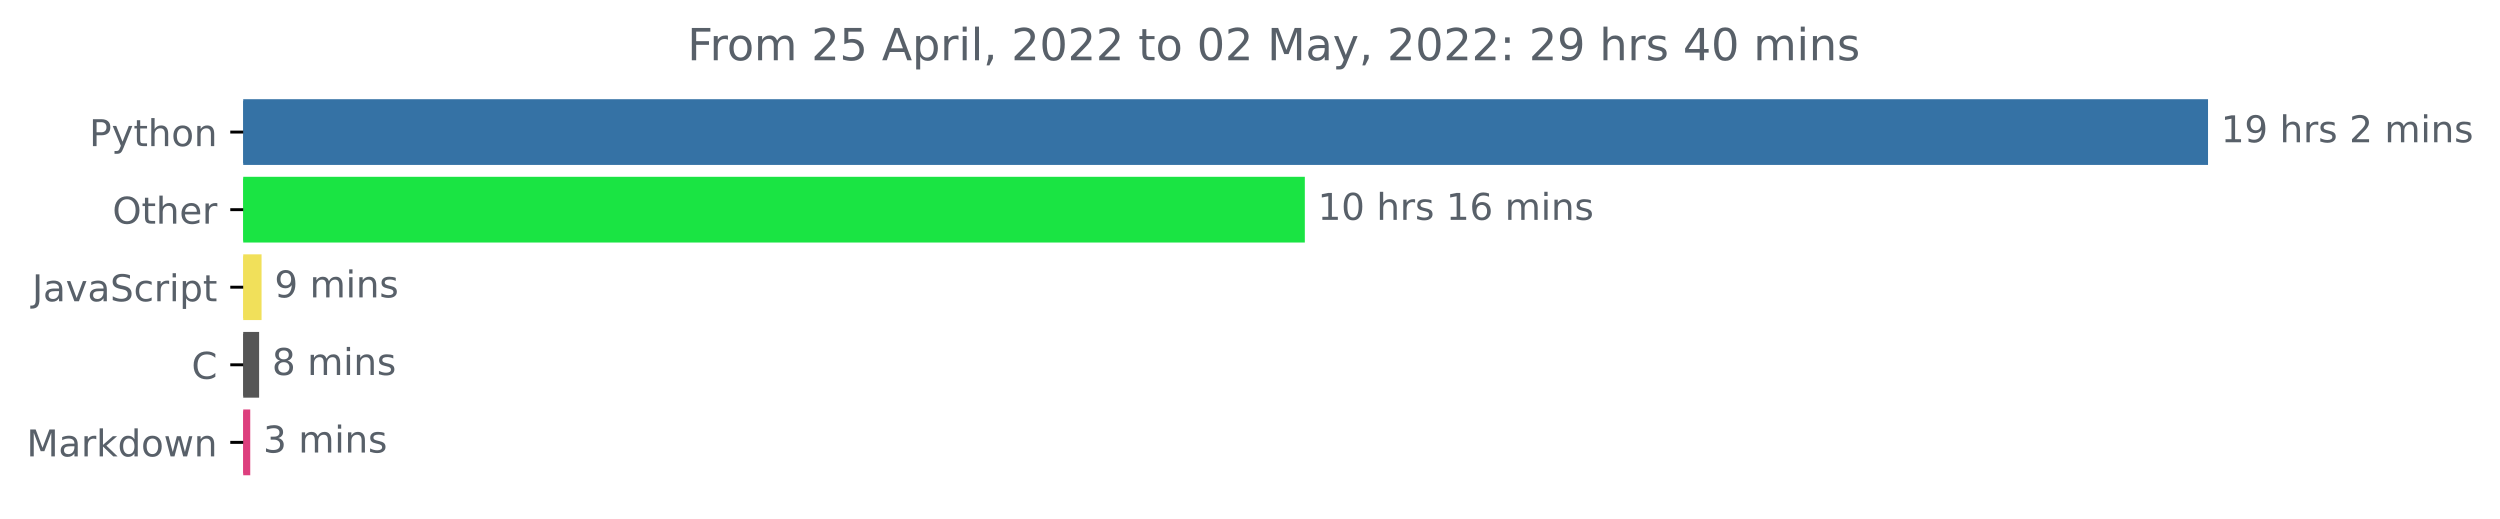
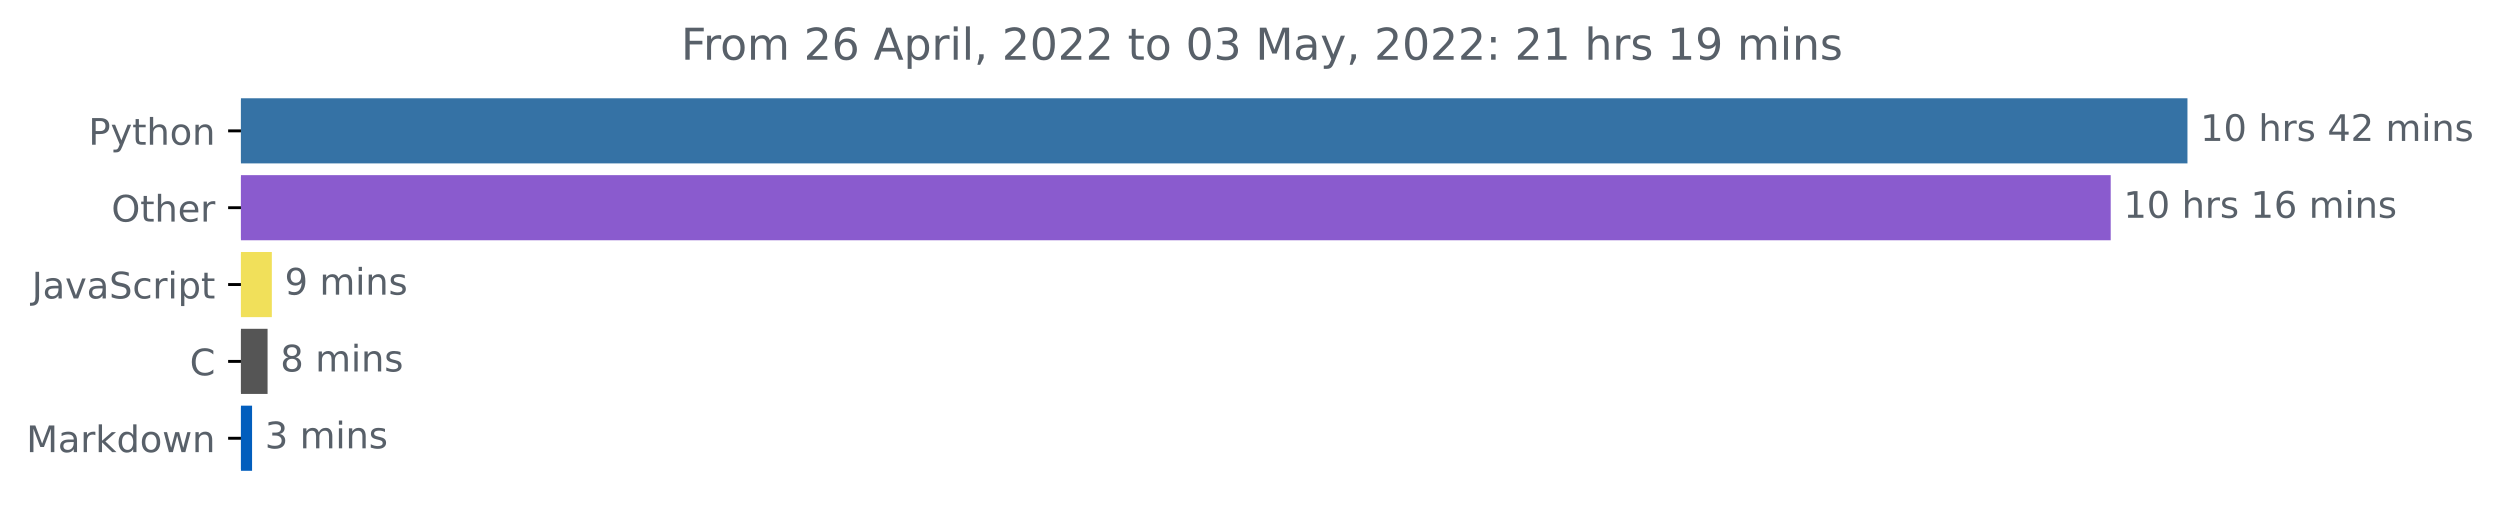
- <svg xmlns="http://www.w3.org/2000/svg" xmlns:xlink="http://www.w3.org/1999/xlink" width="676.815pt" height="140.398pt" viewBox="0 0 676.815 140.398" version="1.1">
+ <svg xmlns="http://www.w3.org/2000/svg" xmlns:xlink="http://www.w3.org/1999/xlink" width="683.177pt" height="140.398pt" viewBox="0 0 683.177 140.398" version="1.1">
  <defs>
    <style type="text/css">*{stroke-linejoin: round; stroke-linecap: butt}</style>
  </defs>
  <g id="figure_1">
    <g id="patch_1">
-       <path d="M 0 140.398  L 676.815 140.398  L 676.815 0  L 0 0  L 0 140.398  z " style="fill: none" />
+       <path d="M 0 140.398  L 683.177 140.398  L 683.177 0  L 0 0  L 0 140.398  z " style="fill: none" />
    </g>
    <g id="axes_1">
      <g id="patch_2">
-         <path d="M 65.841 27.358  L 597.269 27.358  L 597.269 44.158  L 65.841 44.158  z " clip-path="url(#p007358de91)" style="fill: #3572a5; stroke: #3572a5; stroke-linejoin: miter" />
+         <path d="M 65.841 27.358  L 597.269 27.358  L 597.269 44.158  L 65.841 44.158  z " clip-path="url(#p6e9ebcaa04)" style="fill: #3572a5; stroke: #3572a5; stroke-linejoin: miter" />
      </g>
      <g id="patch_3">
-         <path d="M 65.841 48.358  L 352.752 48.358  L 352.752 65.158  L 65.841 65.158  z " clip-path="url(#p007358de91)" style="fill: #1ae443; stroke: #1ae443; stroke-linejoin: miter" />
+         <path d="M 65.841 48.358  L 576.296 48.358  L 576.296 65.158  L 65.841 65.158  z " clip-path="url(#p6e9ebcaa04)" style="fill: #8a5bce; stroke: #8a5bce; stroke-linejoin: miter" />
      </g>
      <g id="patch_4">
-         <path d="M 65.841 69.358  L 70.312 69.358  L 70.312 86.158  L 65.841 86.158  z " clip-path="url(#p007358de91)" style="fill: #f1e05a; stroke: #f1e05a; stroke-linejoin: miter" />
+         <path d="M 65.841 69.358  L 73.785 69.358  L 73.785 86.158  L 65.841 86.158  z " clip-path="url(#p6e9ebcaa04)" style="fill: #f1e05a; stroke: #f1e05a; stroke-linejoin: miter" />
      </g>
      <g id="patch_5">
-         <path d="M 65.841 90.358  L 69.65 90.358  L 69.65 107.158  L 65.841 107.158  z " clip-path="url(#p007358de91)" style="fill: #555555; stroke: #555555; stroke-linejoin: miter" />
+         <path d="M 65.841 90.358  L 72.62 90.358  L 72.62 107.158  L 65.841 107.158  z " clip-path="url(#p6e9ebcaa04)" style="fill: #555555; stroke: #555555; stroke-linejoin: miter" />
      </g>
      <g id="patch_6">
-         <path d="M 65.841 111.358  L 67.248 111.358  L 67.248 128.158  L 65.841 128.158  z " clip-path="url(#p007358de91)" style="fill: #dd3f7e; stroke: #dd3f7e; stroke-linejoin: miter" />
+         <path d="M 65.841 111.358  L 68.383 111.358  L 68.383 128.158  L 65.841 128.158  z " clip-path="url(#p6e9ebcaa04)" style="fill: #025ebd; stroke: #025ebd; stroke-linejoin: miter" />
      </g>
      <g id="matplotlib.axis_1" />
      <g id="matplotlib.axis_2">
        <g id="ytick_1">
          <g id="line2d_1">
            <defs>
-               <path id="m4e16a33863" d="M 0 0  L -3.5 0  " style="stroke: #000000; stroke-width: 0.8" />
+               <path id="m1ef1ab7825" d="M 0 0  L -3.5 0  " style="stroke: #000000; stroke-width: 0.8" />
            </defs>
            <g>
-               <use xlink:href="#m4e16a33863" x="65.841" y="35.758" style="stroke: #000000; stroke-width: 0.8" />
+               <use xlink:href="#m1ef1ab7825" x="65.841" y="35.758" style="stroke: #000000; stroke-width: 0.8" />
            </g>
          </g>
          <g id="text_1">
            <g style="fill: #586069" transform="translate(24.17813 39.55734)scale(0.1 -0.1)">
              <defs>
                <path id="DejaVuSans-50" d="M 1259 4147  L 1259 2394  L 2053 2394  Q 2494 2394 2734 2622  Q 2975 2850 2975 3272  Q 2975 3691 2734 3919  Q 2494 4147 2053 4147  L 1259 4147  z M 628 4666  L 2053 4666  Q 2838 4666 3239 4311  Q 3641 3956 3641 3272  Q 3641 2581 3239 2228  Q 2838 1875 2053 1875  L 1259 1875  L 1259 0  L 628 0  L 628 4666  z " transform="scale(0.015625)" />
                <path id="DejaVuSans-79" d="M 2059 -325  Q 1816 -950 1584 -1140  Q 1353 -1331 966 -1331  L 506 -1331  L 506 -850  L 844 -850  Q 1081 -850 1212 -737  Q 1344 -625 1503 -206  L 1606 56  L 191 3500  L 800 3500  L 1894 763  L 2988 3500  L 3597 3500  L 2059 -325  z " transform="scale(0.015625)" />
                <path id="DejaVuSans-74" d="M 1172 4494  L 1172 3500  L 2356 3500  L 2356 3053  L 1172 3053  L 1172 1153  Q 1172 725 1289 603  Q 1406 481 1766 481  L 2356 481  L 2356 0  L 1766 0  Q 1100 0 847 248  Q 594 497 594 1153  L 594 3053  L 172 3053  L 172 3500  L 594 3500  L 594 4494  L 1172 4494  z " transform="scale(0.015625)" />
                <path id="DejaVuSans-68" d="M 3513 2113  L 3513 0  L 2938 0  L 2938 2094  Q 2938 2591 2744 2837  Q 2550 3084 2163 3084  Q 1697 3084 1428 2787  Q 1159 2491 1159 1978  L 1159 0  L 581 0  L 581 4863  L 1159 4863  L 1159 2956  Q 1366 3272 1645 3428  Q 1925 3584 2291 3584  Q 2894 3584 3203 3211  Q 3513 2838 3513 2113  z " transform="scale(0.015625)" />
                <path id="DejaVuSans-6f" d="M 1959 3097  Q 1497 3097 1228 2736  Q 959 2375 959 1747  Q 959 1119 1226 758  Q 1494 397 1959 397  Q 2419 397 2687 759  Q 2956 1122 2956 1747  Q 2956 2369 2687 2733  Q 2419 3097 1959 3097  z M 1959 3584  Q 2709 3584 3137 3096  Q 3566 2609 3566 1747  Q 3566 888 3137 398  Q 2709 -91 1959 -91  Q 1206 -91 779 398  Q 353 888 353 1747  Q 353 2609 779 3096  Q 1206 3584 1959 3584  z " transform="scale(0.015625)" />
                <path id="DejaVuSans-6e" d="M 3513 2113  L 3513 0  L 2938 0  L 2938 2094  Q 2938 2591 2744 2837  Q 2550 3084 2163 3084  Q 1697 3084 1428 2787  Q 1159 2491 1159 1978  L 1159 0  L 581 0  L 581 3500  L 1159 3500  L 1159 2956  Q 1366 3272 1645 3428  Q 1925 3584 2291 3584  Q 2894 3584 3203 3211  Q 3513 2838 3513 2113  z " transform="scale(0.015625)" />
              </defs>
              <use xlink:href="#DejaVuSans-50" />
              <use xlink:href="#DejaVuSans-79" x="60.303" />
              <use xlink:href="#DejaVuSans-74" x="119.482" />
              <use xlink:href="#DejaVuSans-68" x="158.691" />
              <use xlink:href="#DejaVuSans-6f" x="222.07" />
              <use xlink:href="#DejaVuSans-6e" x="283.252" />
            </g>
          </g>
        </g>
        <g id="ytick_2">
          <g id="line2d_2">
            <g>
-               <use xlink:href="#m4e16a33863" x="65.841" y="56.758" style="stroke: #000000; stroke-width: 0.8" />
+               <use xlink:href="#m1ef1ab7825" x="65.841" y="56.758" style="stroke: #000000; stroke-width: 0.8" />
            </g>
          </g>
          <g id="text_2">
            <g style="fill: #586069" transform="translate(30.44687 60.55734)scale(0.1 -0.1)">
              <defs>
                <path id="DejaVuSans-4f" d="M 2522 4238  Q 1834 4238 1429 3725  Q 1025 3213 1025 2328  Q 1025 1447 1429 934  Q 1834 422 2522 422  Q 3209 422 3611 934  Q 4013 1447 4013 2328  Q 4013 3213 3611 3725  Q 3209 4238 2522 4238  z M 2522 4750  Q 3503 4750 4090 4092  Q 4678 3434 4678 2328  Q 4678 1225 4090 567  Q 3503 -91 2522 -91  Q 1538 -91 948 565  Q 359 1222 359 2328  Q 359 3434 948 4092  Q 1538 4750 2522 4750  z " transform="scale(0.015625)" />
                <path id="DejaVuSans-65" d="M 3597 1894  L 3597 1613  L 953 1613  Q 991 1019 1311 708  Q 1631 397 2203 397  Q 2534 397 2845 478  Q 3156 559 3463 722  L 3463 178  Q 3153 47 2828 -22  Q 2503 -91 2169 -91  Q 1331 -91 842 396  Q 353 884 353 1716  Q 353 2575 817 3079  Q 1281 3584 2069 3584  Q 2775 3584 3186 3129  Q 3597 2675 3597 1894  z M 3022 2063  Q 3016 2534 2758 2815  Q 2500 3097 2075 3097  Q 1594 3097 1305 2825  Q 1016 2553 972 2059  L 3022 2063  z " transform="scale(0.015625)" />
                <path id="DejaVuSans-72" d="M 2631 2963  Q 2534 3019 2420 3045  Q 2306 3072 2169 3072  Q 1681 3072 1420 2755  Q 1159 2438 1159 1844  L 1159 0  L 581 0  L 581 3500  L 1159 3500  L 1159 2956  Q 1341 3275 1631 3429  Q 1922 3584 2338 3584  Q 2397 3584 2469 3576  Q 2541 3569 2628 3553  L 2631 2963  z " transform="scale(0.015625)" />
              </defs>
              <use xlink:href="#DejaVuSans-4f" />
              <use xlink:href="#DejaVuSans-74" x="78.711" />
              <use xlink:href="#DejaVuSans-68" x="117.92" />
              <use xlink:href="#DejaVuSans-65" x="181.299" />
              <use xlink:href="#DejaVuSans-72" x="242.822" />
            </g>
          </g>
        </g>
        <g id="ytick_3">
          <g id="line2d_3">
            <g>
-               <use xlink:href="#m4e16a33863" x="65.841" y="77.758" style="stroke: #000000; stroke-width: 0.8" />
+               <use xlink:href="#m1ef1ab7825" x="65.841" y="77.758" style="stroke: #000000; stroke-width: 0.8" />
            </g>
          </g>
          <g id="text_3">
            <g style="fill: #586069" transform="translate(8.710938 81.55734)scale(0.1 -0.1)">
              <defs>
                <path id="DejaVuSans-4a" d="M 628 4666  L 1259 4666  L 1259 325  Q 1259 -519 939 -900  Q 619 -1281 -91 -1281  L -331 -1281  L -331 -750  L -134 -750  Q 284 -750 456 -515  Q 628 -281 628 325  L 628 4666  z " transform="scale(0.015625)" />
                <path id="DejaVuSans-61" d="M 2194 1759  Q 1497 1759 1228 1600  Q 959 1441 959 1056  Q 959 750 1161 570  Q 1363 391 1709 391  Q 2188 391 2477 730  Q 2766 1069 2766 1631  L 2766 1759  L 2194 1759  z M 3341 1997  L 3341 0  L 2766 0  L 2766 531  Q 2569 213 2275 61  Q 1981 -91 1556 -91  Q 1019 -91 701 211  Q 384 513 384 1019  Q 384 1609 779 1909  Q 1175 2209 1959 2209  L 2766 2209  L 2766 2266  Q 2766 2663 2505 2880  Q 2244 3097 1772 3097  Q 1472 3097 1187 3025  Q 903 2953 641 2809  L 641 3341  Q 956 3463 1253 3523  Q 1550 3584 1831 3584  Q 2591 3584 2966 3190  Q 3341 2797 3341 1997  z " transform="scale(0.015625)" />
                <path id="DejaVuSans-76" d="M 191 3500  L 800 3500  L 1894 563  L 2988 3500  L 3597 3500  L 2284 0  L 1503 0  L 191 3500  z " transform="scale(0.015625)" />
                <path id="DejaVuSans-53" d="M 3425 4513  L 3425 3897  Q 3066 4069 2747 4153  Q 2428 4238 2131 4238  Q 1616 4238 1336 4038  Q 1056 3838 1056 3469  Q 1056 3159 1242 3001  Q 1428 2844 1947 2747  L 2328 2669  Q 3034 2534 3370 2195  Q 3706 1856 3706 1288  Q 3706 609 3251 259  Q 2797 -91 1919 -91  Q 1588 -91 1214 -16  Q 841 59 441 206  L 441 856  Q 825 641 1194 531  Q 1563 422 1919 422  Q 2459 422 2753 634  Q 3047 847 3047 1241  Q 3047 1584 2836 1778  Q 2625 1972 2144 2069  L 1759 2144  Q 1053 2284 737 2584  Q 422 2884 422 3419  Q 422 4038 858 4394  Q 1294 4750 2059 4750  Q 2388 4750 2728 4690  Q 3069 4631 3425 4513  z " transform="scale(0.015625)" />
                <path id="DejaVuSans-63" d="M 3122 3366  L 3122 2828  Q 2878 2963 2633 3030  Q 2388 3097 2138 3097  Q 1578 3097 1268 2742  Q 959 2388 959 1747  Q 959 1106 1268 751  Q 1578 397 2138 397  Q 2388 397 2633 464  Q 2878 531 3122 666  L 3122 134  Q 2881 22 2623 -34  Q 2366 -91 2075 -91  Q 1284 -91 818 406  Q 353 903 353 1747  Q 353 2603 823 3093  Q 1294 3584 2113 3584  Q 2378 3584 2631 3529  Q 2884 3475 3122 3366  z " transform="scale(0.015625)" />
                <path id="DejaVuSans-69" d="M 603 3500  L 1178 3500  L 1178 0  L 603 0  L 603 3500  z M 603 4863  L 1178 4863  L 1178 4134  L 603 4134  L 603 4863  z " transform="scale(0.015625)" />
                <path id="DejaVuSans-70" d="M 1159 525  L 1159 -1331  L 581 -1331  L 581 3500  L 1159 3500  L 1159 2969  Q 1341 3281 1617 3432  Q 1894 3584 2278 3584  Q 2916 3584 3314 3078  Q 3713 2572 3713 1747  Q 3713 922 3314 415  Q 2916 -91 2278 -91  Q 1894 -91 1617 61  Q 1341 213 1159 525  z M 3116 1747  Q 3116 2381 2855 2742  Q 2594 3103 2138 3103  Q 1681 3103 1420 2742  Q 1159 2381 1159 1747  Q 1159 1113 1420 752  Q 1681 391 2138 391  Q 2594 391 2855 752  Q 3116 1113 3116 1747  z " transform="scale(0.015625)" />
              </defs>
              <use xlink:href="#DejaVuSans-4a" />
              <use xlink:href="#DejaVuSans-61" x="29.492" />
              <use xlink:href="#DejaVuSans-76" x="90.771" />
              <use xlink:href="#DejaVuSans-61" x="149.951" />
              <use xlink:href="#DejaVuSans-53" x="211.23" />
              <use xlink:href="#DejaVuSans-63" x="274.707" />
              <use xlink:href="#DejaVuSans-72" x="329.688" />
              <use xlink:href="#DejaVuSans-69" x="370.801" />
              <use xlink:href="#DejaVuSans-70" x="398.584" />
              <use xlink:href="#DejaVuSans-74" x="462.061" />
            </g>
          </g>
        </g>
        <g id="ytick_4">
          <g id="line2d_4">
            <g>
-               <use xlink:href="#m4e16a33863" x="65.841" y="98.758" style="stroke: #000000; stroke-width: 0.8" />
+               <use xlink:href="#m1ef1ab7825" x="65.841" y="98.758" style="stroke: #000000; stroke-width: 0.8" />
            </g>
          </g>
          <g id="text_4">
            <g style="fill: #586069" transform="translate(51.85781 102.5573)scale(0.1 -0.1)">
              <defs>
                <path id="DejaVuSans-43" d="M 4122 4306  L 4122 3641  Q 3803 3938 3442 4084  Q 3081 4231 2675 4231  Q 1875 4231 1450 3742  Q 1025 3253 1025 2328  Q 1025 1406 1450 917  Q 1875 428 2675 428  Q 3081 428 3442 575  Q 3803 722 4122 1019  L 4122 359  Q 3791 134 3420 21  Q 3050 -91 2638 -91  Q 1578 -91 968 557  Q 359 1206 359 2328  Q 359 3453 968 4101  Q 1578 4750 2638 4750  Q 3056 4750 3426 4639  Q 3797 4528 4122 4306  z " transform="scale(0.015625)" />
              </defs>
              <use xlink:href="#DejaVuSans-43" />
            </g>
          </g>
        </g>
        <g id="ytick_5">
          <g id="line2d_5">
            <g>
-               <use xlink:href="#m4e16a33863" x="65.841" y="119.758" style="stroke: #000000; stroke-width: 0.8" />
+               <use xlink:href="#m1ef1ab7825" x="65.841" y="119.758" style="stroke: #000000; stroke-width: 0.8" />
            </g>
          </g>
          <g id="text_5">
            <g style="fill: #586069" transform="translate(7.2 123.5573)scale(0.1 -0.1)">
              <defs>
                <path id="DejaVuSans-4d" d="M 628 4666  L 1569 4666  L 2759 1491  L 3956 4666  L 4897 4666  L 4897 0  L 4281 0  L 4281 4097  L 3078 897  L 2444 897  L 1241 4097  L 1241 0  L 628 0  L 628 4666  z " transform="scale(0.015625)" />
                <path id="DejaVuSans-6b" d="M 581 4863  L 1159 4863  L 1159 1991  L 2875 3500  L 3609 3500  L 1753 1863  L 3688 0  L 2938 0  L 1159 1709  L 1159 0  L 581 0  L 581 4863  z " transform="scale(0.015625)" />
                <path id="DejaVuSans-64" d="M 2906 2969  L 2906 4863  L 3481 4863  L 3481 0  L 2906 0  L 2906 525  Q 2725 213 2448 61  Q 2172 -91 1784 -91  Q 1150 -91 751 415  Q 353 922 353 1747  Q 353 2572 751 3078  Q 1150 3584 1784 3584  Q 2172 3584 2448 3432  Q 2725 3281 2906 2969  z M 947 1747  Q 947 1113 1208 752  Q 1469 391 1925 391  Q 2381 391 2643 752  Q 2906 1113 2906 1747  Q 2906 2381 2643 2742  Q 2381 3103 1925 3103  Q 1469 3103 1208 2742  Q 947 2381 947 1747  z " transform="scale(0.015625)" />
                <path id="DejaVuSans-77" d="M 269 3500  L 844 3500  L 1563 769  L 2278 3500  L 2956 3500  L 3675 769  L 4391 3500  L 4966 3500  L 4050 0  L 3372 0  L 2619 2869  L 1863 0  L 1184 0  L 269 3500  z " transform="scale(0.015625)" />
              </defs>
              <use xlink:href="#DejaVuSans-4d" />
              <use xlink:href="#DejaVuSans-61" x="86.279" />
              <use xlink:href="#DejaVuSans-72" x="147.559" />
              <use xlink:href="#DejaVuSans-6b" x="188.672" />
              <use xlink:href="#DejaVuSans-64" x="246.582" />
              <use xlink:href="#DejaVuSans-6f" x="310.059" />
              <use xlink:href="#DejaVuSans-77" x="371.24" />
              <use xlink:href="#DejaVuSans-6e" x="453.027" />
            </g>
          </g>
        </g>
      </g>
      <g id="text_6">
        <g style="fill: #586069" transform="translate(601.2692 38.5175)scale(0.1 -0.1)">
          <defs>
            <path id="DejaVuSans-31" d="M 794 531  L 1825 531  L 1825 4091  L 703 3866  L 703 4441  L 1819 4666  L 2450 4666  L 2450 531  L 3481 531  L 3481 0  L 794 0  L 794 531  z " transform="scale(0.015625)" />
-             <path id="DejaVuSans-39" d="M 703 97  L 703 672  Q 941 559 1184 500  Q 1428 441 1663 441  Q 2288 441 2617 861  Q 2947 1281 2994 2138  Q 2813 1869 2534 1725  Q 2256 1581 1919 1581  Q 1219 1581 811 2004  Q 403 2428 403 3163  Q 403 3881 828 4315  Q 1253 4750 1959 4750  Q 2769 4750 3195 4129  Q 3622 3509 3622 2328  Q 3622 1225 3098 567  Q 2575 -91 1691 -91  Q 1453 -91 1209 -44  Q 966 3 703 97  z M 1959 2075  Q 2384 2075 2632 2365  Q 2881 2656 2881 3163  Q 2881 3666 2632 3958  Q 2384 4250 1959 4250  Q 1534 4250 1286 3958  Q 1038 3666 1038 3163  Q 1038 2656 1286 2365  Q 1534 2075 1959 2075  z " transform="scale(0.015625)" />
+             <path id="DejaVuSans-30" d="M 2034 4250  Q 1547 4250 1301 3770  Q 1056 3291 1056 2328  Q 1056 1369 1301 889  Q 1547 409 2034 409  Q 2525 409 2770 889  Q 3016 1369 3016 2328  Q 3016 3291 2770 3770  Q 2525 4250 2034 4250  z M 2034 4750  Q 2819 4750 3233 4129  Q 3647 3509 3647 2328  Q 3647 1150 3233 529  Q 2819 -91 2034 -91  Q 1250 -91 836 529  Q 422 1150 422 2328  Q 422 3509 836 4129  Q 1250 4750 2034 4750  z " transform="scale(0.015625)" />
            <path id="DejaVuSans-20" transform="scale(0.015625)" />
            <path id="DejaVuSans-73" d="M 2834 3397  L 2834 2853  Q 2591 2978 2328 3040  Q 2066 3103 1784 3103  Q 1356 3103 1142 2972  Q 928 2841 928 2578  Q 928 2378 1081 2264  Q 1234 2150 1697 2047  L 1894 2003  Q 2506 1872 2764 1633  Q 3022 1394 3022 966  Q 3022 478 2636 193  Q 2250 -91 1575 -91  Q 1294 -91 989 -36  Q 684 19 347 128  L 347 722  Q 666 556 975 473  Q 1284 391 1588 391  Q 1994 391 2212 530  Q 2431 669 2431 922  Q 2431 1156 2273 1281  Q 2116 1406 1581 1522  L 1381 1569  Q 847 1681 609 1914  Q 372 2147 372 2553  Q 372 3047 722 3315  Q 1072 3584 1716 3584  Q 2034 3584 2315 3537  Q 2597 3491 2834 3397  z " transform="scale(0.015625)" />
+             <path id="DejaVuSans-34" d="M 2419 4116  L 825 1625  L 2419 1625  L 2419 4116  z M 2253 4666  L 3047 4666  L 3047 1625  L 3713 1625  L 3713 1100  L 3047 1100  L 3047 0  L 2419 0  L 2419 1100  L 313 1100  L 313 1709  L 2253 4666  z " transform="scale(0.015625)" />
            <path id="DejaVuSans-32" d="M 1228 531  L 3431 531  L 3431 0  L 469 0  L 469 531  Q 828 903 1448 1529  Q 2069 2156 2228 2338  Q 2531 2678 2651 2914  Q 2772 3150 2772 3378  Q 2772 3750 2511 3984  Q 2250 4219 1831 4219  Q 1534 4219 1204 4116  Q 875 4013 500 3803  L 500 4441  Q 881 4594 1212 4672  Q 1544 4750 1819 4750  Q 2544 4750 2975 4387  Q 3406 4025 3406 3419  Q 3406 3131 3298 2873  Q 3191 2616 2906 2266  Q 2828 2175 2409 1742  Q 1991 1309 1228 531  z " transform="scale(0.015625)" />
            <path id="DejaVuSans-6d" d="M 3328 2828  Q 3544 3216 3844 3400  Q 4144 3584 4550 3584  Q 5097 3584 5394 3201  Q 5691 2819 5691 2113  L 5691 0  L 5113 0  L 5113 2094  Q 5113 2597 4934 2840  Q 4756 3084 4391 3084  Q 3944 3084 3684 2787  Q 3425 2491 3425 1978  L 3425 0  L 2847 0  L 2847 2094  Q 2847 2600 2669 2842  Q 2491 3084 2119 3084  Q 1678 3084 1418 2786  Q 1159 2488 1159 1978  L 1159 0  L 581 0  L 581 3500  L 1159 3500  L 1159 2956  Q 1356 3278 1631 3431  Q 1906 3584 2284 3584  Q 2666 3584 2933 3390  Q 3200 3197 3328 2828  z " transform="scale(0.015625)" />
          </defs>
          <use xlink:href="#DejaVuSans-31" />
-           <use xlink:href="#DejaVuSans-39" x="63.623" />
+           <use xlink:href="#DejaVuSans-30" x="63.623" />
          <use xlink:href="#DejaVuSans-20" x="127.246" />
          <use xlink:href="#DejaVuSans-68" x="159.033" />
          <use xlink:href="#DejaVuSans-72" x="222.412" />
          <use xlink:href="#DejaVuSans-73" x="263.525" />
          <use xlink:href="#DejaVuSans-20" x="315.625" />
-           <use xlink:href="#DejaVuSans-32" x="347.412" />
-           <use xlink:href="#DejaVuSans-20" x="411.035" />
-           <use xlink:href="#DejaVuSans-6d" x="442.822" />
-           <use xlink:href="#DejaVuSans-69" x="540.234" />
-           <use xlink:href="#DejaVuSans-6e" x="568.018" />
-           <use xlink:href="#DejaVuSans-73" x="631.396" />
+           <use xlink:href="#DejaVuSans-34" x="347.412" />
+           <use xlink:href="#DejaVuSans-32" x="411.035" />
+           <use xlink:href="#DejaVuSans-20" x="474.658" />
+           <use xlink:href="#DejaVuSans-6d" x="506.445" />
+           <use xlink:href="#DejaVuSans-69" x="603.857" />
+           <use xlink:href="#DejaVuSans-6e" x="631.641" />
+           <use xlink:href="#DejaVuSans-73" x="695.02" />
        </g>
      </g>
      <g id="text_7">
-         <g style="fill: #586069" transform="translate(356.7524 59.5175)scale(0.1 -0.1)">
-           <defs>
-             <path id="DejaVuSans-30" d="M 2034 4250  Q 1547 4250 1301 3770  Q 1056 3291 1056 2328  Q 1056 1369 1301 889  Q 1547 409 2034 409  Q 2525 409 2770 889  Q 3016 1369 3016 2328  Q 3016 3291 2770 3770  Q 2525 4250 2034 4250  z M 2034 4750  Q 2819 4750 3233 4129  Q 3647 3509 3647 2328  Q 3647 1150 3233 529  Q 2819 -91 2034 -91  Q 1250 -91 836 529  Q 422 1150 422 2328  Q 422 3509 836 4129  Q 1250 4750 2034 4750  z " transform="scale(0.015625)" />
+         <g style="fill: #586069" transform="translate(580.2959 59.5175)scale(0.1 -0.1)">
+           <defs>
            <path id="DejaVuSans-36" d="M 2113 2584  Q 1688 2584 1439 2293  Q 1191 2003 1191 1497  Q 1191 994 1439 701  Q 1688 409 2113 409  Q 2538 409 2786 701  Q 3034 994 3034 1497  Q 3034 2003 2786 2293  Q 2538 2584 2113 2584  z M 3366 4563  L 3366 3988  Q 3128 4100 2886 4159  Q 2644 4219 2406 4219  Q 1781 4219 1451 3797  Q 1122 3375 1075 2522  Q 1259 2794 1537 2939  Q 1816 3084 2150 3084  Q 2853 3084 3261 2657  Q 3669 2231 3669 1497  Q 3669 778 3244 343  Q 2819 -91 2113 -91  Q 1303 -91 875 529  Q 447 1150 447 2328  Q 447 3434 972 4092  Q 1497 4750 2381 4750  Q 2619 4750 2861 4703  Q 3103 4656 3366 4563  z " transform="scale(0.015625)" />
          </defs>
          <use xlink:href="#DejaVuSans-31" />
          <use xlink:href="#DejaVuSans-30" x="63.623" />
          <use xlink:href="#DejaVuSans-20" x="127.246" />
          <use xlink:href="#DejaVuSans-68" x="159.033" />
          <use xlink:href="#DejaVuSans-72" x="222.412" />
          <use xlink:href="#DejaVuSans-73" x="263.525" />
          <use xlink:href="#DejaVuSans-20" x="315.625" />
          <use xlink:href="#DejaVuSans-31" x="347.412" />
          <use xlink:href="#DejaVuSans-36" x="411.035" />
          <use xlink:href="#DejaVuSans-20" x="474.658" />
          <use xlink:href="#DejaVuSans-6d" x="506.445" />
          <use xlink:href="#DejaVuSans-69" x="603.857" />
          <use xlink:href="#DejaVuSans-6e" x="631.641" />
          <use xlink:href="#DejaVuSans-73" x="695.02" />
        </g>
      </g>
      <g id="text_8">
-         <g style="fill: #586069" transform="translate(74.31198 80.5175)scale(0.1 -0.1)">
+         <g style="fill: #586069" transform="translate(77.78504 80.5175)scale(0.1 -0.1)">
+           <defs>
+             <path id="DejaVuSans-39" d="M 703 97  L 703 672  Q 941 559 1184 500  Q 1428 441 1663 441  Q 2288 441 2617 861  Q 2947 1281 2994 2138  Q 2813 1869 2534 1725  Q 2256 1581 1919 1581  Q 1219 1581 811 2004  Q 403 2428 403 3163  Q 403 3881 828 4315  Q 1253 4750 1959 4750  Q 2769 4750 3195 4129  Q 3622 3509 3622 2328  Q 3622 1225 3098 567  Q 2575 -91 1691 -91  Q 1453 -91 1209 -44  Q 966 3 703 97  z M 1959 2075  Q 2384 2075 2632 2365  Q 2881 2656 2881 3163  Q 2881 3666 2632 3958  Q 2384 4250 1959 4250  Q 1534 4250 1286 3958  Q 1038 3666 1038 3163  Q 1038 2656 1286 2365  Q 1534 2075 1959 2075  z " transform="scale(0.015625)" />
+           </defs>
          <use xlink:href="#DejaVuSans-39" />
          <use xlink:href="#DejaVuSans-20" x="63.623" />
          <use xlink:href="#DejaVuSans-6d" x="95.41" />
          <use xlink:href="#DejaVuSans-69" x="192.822" />
          <use xlink:href="#DejaVuSans-6e" x="220.605" />
          <use xlink:href="#DejaVuSans-73" x="283.984" />
        </g>
      </g>
      <g id="text_9">
-         <g style="fill: #586069" transform="translate(73.64956 101.5175)scale(0.1 -0.1)">
+         <g style="fill: #586069" transform="translate(76.61986 101.5175)scale(0.1 -0.1)">
          <defs>
            <path id="DejaVuSans-38" d="M 2034 2216  Q 1584 2216 1326 1975  Q 1069 1734 1069 1313  Q 1069 891 1326 650  Q 1584 409 2034 409  Q 2484 409 2743 651  Q 3003 894 3003 1313  Q 3003 1734 2745 1975  Q 2488 2216 2034 2216  z M 1403 2484  Q 997 2584 770 2862  Q 544 3141 544 3541  Q 544 4100 942 4425  Q 1341 4750 2034 4750  Q 2731 4750 3128 4425  Q 3525 4100 3525 3541  Q 3525 3141 3298 2862  Q 3072 2584 2669 2484  Q 3125 2378 3379 2068  Q 3634 1759 3634 1313  Q 3634 634 3220 271  Q 2806 -91 2034 -91  Q 1263 -91 848 271  Q 434 634 434 1313  Q 434 1759 690 2068  Q 947 2378 1403 2484  z M 1172 3481  Q 1172 3119 1398 2916  Q 1625 2713 2034 2713  Q 2441 2713 2670 2916  Q 2900 3119 2900 3481  Q 2900 3844 2670 4047  Q 2441 4250 2034 4250  Q 1625 4250 1398 4047  Q 1172 3844 1172 3481  z " transform="scale(0.015625)" />
          </defs>
          <use xlink:href="#DejaVuSans-38" />
          <use xlink:href="#DejaVuSans-20" x="63.623" />
          <use xlink:href="#DejaVuSans-6d" x="95.41" />
          <use xlink:href="#DejaVuSans-69" x="192.822" />
          <use xlink:href="#DejaVuSans-6e" x="220.605" />
          <use xlink:href="#DejaVuSans-73" x="283.984" />
        </g>
      </g>
      <g id="text_10">
-         <g style="fill: #586069" transform="translate(71.24827 122.5175)scale(0.1 -0.1)">
+         <g style="fill: #586069" transform="translate(72.38284 122.5175)scale(0.1 -0.1)">
          <defs>
            <path id="DejaVuSans-33" d="M 2597 2516  Q 3050 2419 3304 2112  Q 3559 1806 3559 1356  Q 3559 666 3084 287  Q 2609 -91 1734 -91  Q 1441 -91 1130 -33  Q 819 25 488 141  L 488 750  Q 750 597 1062 519  Q 1375 441 1716 441  Q 2309 441 2620 675  Q 2931 909 2931 1356  Q 2931 1769 2642 2001  Q 2353 2234 1838 2234  L 1294 2234  L 1294 2753  L 1863 2753  Q 2328 2753 2575 2939  Q 2822 3125 2822 3475  Q 2822 3834 2567 4026  Q 2313 4219 1838 4219  Q 1578 4219 1281 4162  Q 984 4106 628 3988  L 628 4550  Q 988 4650 1302 4700  Q 1616 4750 1894 4750  Q 2613 4750 3031 4423  Q 3450 4097 3450 3541  Q 3450 3153 3228 2886  Q 3006 2619 2597 2516  z " transform="scale(0.015625)" />
          </defs>
          <use xlink:href="#DejaVuSans-33" />
          <use xlink:href="#DejaVuSans-20" x="63.623" />
          <use xlink:href="#DejaVuSans-6d" x="95.41" />
          <use xlink:href="#DejaVuSans-69" x="192.822" />
          <use xlink:href="#DejaVuSans-6e" x="220.605" />
          <use xlink:href="#DejaVuSans-73" x="283.984" />
        </g>
      </g>
      <g id="text_11">
        <g style="fill: #586069" transform="translate(186.1106 16.31812)scale(0.12 -0.12)">
          <defs>
            <path id="DejaVuSans-46" d="M 628 4666  L 3309 4666  L 3309 4134  L 1259 4134  L 1259 2759  L 3109 2759  L 3109 2228  L 1259 2228  L 1259 0  L 628 0  L 628 4666  z " transform="scale(0.015625)" />
-             <path id="DejaVuSans-35" d="M 691 4666  L 3169 4666  L 3169 4134  L 1269 4134  L 1269 2991  Q 1406 3038 1543 3061  Q 1681 3084 1819 3084  Q 2600 3084 3056 2656  Q 3513 2228 3513 1497  Q 3513 744 3044 326  Q 2575 -91 1722 -91  Q 1428 -91 1123 -41  Q 819 9 494 109  L 494 744  Q 775 591 1075 516  Q 1375 441 1709 441  Q 2250 441 2565 725  Q 2881 1009 2881 1497  Q 2881 1984 2565 2268  Q 2250 2553 1709 2553  Q 1456 2553 1204 2497  Q 953 2441 691 2322  L 691 4666  z " transform="scale(0.015625)" />
            <path id="DejaVuSans-41" d="M 2188 4044  L 1331 1722  L 3047 1722  L 2188 4044  z M 1831 4666  L 2547 4666  L 4325 0  L 3669 0  L 3244 1197  L 1141 1197  L 716 0  L 50 0  L 1831 4666  z " transform="scale(0.015625)" />
            <path id="DejaVuSans-6c" d="M 603 4863  L 1178 4863  L 1178 0  L 603 0  L 603 4863  z " transform="scale(0.015625)" />
            <path id="DejaVuSans-2c" d="M 750 794  L 1409 794  L 1409 256  L 897 -744  L 494 -744  L 750 256  L 750 794  z " transform="scale(0.015625)" />
            <path id="DejaVuSans-3a" d="M 750 794  L 1409 794  L 1409 0  L 750 0  L 750 794  z M 750 3309  L 1409 3309  L 1409 2516  L 750 2516  L 750 3309  z " transform="scale(0.015625)" />
-             <path id="DejaVuSans-34" d="M 2419 4116  L 825 1625  L 2419 1625  L 2419 4116  z M 2253 4666  L 3047 4666  L 3047 1625  L 3713 1625  L 3713 1100  L 3047 1100  L 3047 0  L 2419 0  L 2419 1100  L 313 1100  L 313 1709  L 2253 4666  z " transform="scale(0.015625)" />
          </defs>
          <use xlink:href="#DejaVuSans-46" />
          <use xlink:href="#DejaVuSans-72" x="50.27" />
          <use xlink:href="#DejaVuSans-6f" x="89.133" />
          <use xlink:href="#DejaVuSans-6d" x="150.314" />
          <use xlink:href="#DejaVuSans-20" x="247.727" />
          <use xlink:href="#DejaVuSans-32" x="279.514" />
-           <use xlink:href="#DejaVuSans-35" x="343.137" />
+           <use xlink:href="#DejaVuSans-36" x="343.137" />
          <use xlink:href="#DejaVuSans-20" x="406.76" />
          <use xlink:href="#DejaVuSans-41" x="438.547" />
          <use xlink:href="#DejaVuSans-70" x="506.955" />
          <use xlink:href="#DejaVuSans-72" x="570.432" />
          <use xlink:href="#DejaVuSans-69" x="611.545" />
          <use xlink:href="#DejaVuSans-6c" x="639.328" />
          <use xlink:href="#DejaVuSans-2c" x="667.111" />
          <use xlink:href="#DejaVuSans-20" x="698.898" />
          <use xlink:href="#DejaVuSans-32" x="730.686" />
          <use xlink:href="#DejaVuSans-30" x="794.309" />
          <use xlink:href="#DejaVuSans-32" x="857.932" />
          <use xlink:href="#DejaVuSans-32" x="921.555" />
          <use xlink:href="#DejaVuSans-20" x="985.178" />
          <use xlink:href="#DejaVuSans-74" x="1016.965" />
          <use xlink:href="#DejaVuSans-6f" x="1056.174" />
          <use xlink:href="#DejaVuSans-20" x="1117.355" />
          <use xlink:href="#DejaVuSans-30" x="1149.143" />
-           <use xlink:href="#DejaVuSans-32" x="1212.766" />
+           <use xlink:href="#DejaVuSans-33" x="1212.766" />
          <use xlink:href="#DejaVuSans-20" x="1276.389" />
          <use xlink:href="#DejaVuSans-4d" x="1308.176" />
          <use xlink:href="#DejaVuSans-61" x="1394.455" />
          <use xlink:href="#DejaVuSans-79" x="1455.734" />
          <use xlink:href="#DejaVuSans-2c" x="1514.914" />
          <use xlink:href="#DejaVuSans-20" x="1546.701" />
          <use xlink:href="#DejaVuSans-32" x="1578.488" />
          <use xlink:href="#DejaVuSans-30" x="1642.111" />
          <use xlink:href="#DejaVuSans-32" x="1705.734" />
          <use xlink:href="#DejaVuSans-32" x="1769.357" />
          <use xlink:href="#DejaVuSans-3a" x="1832.98" />
          <use xlink:href="#DejaVuSans-20" x="1866.672" />
          <use xlink:href="#DejaVuSans-32" x="1898.459" />
-           <use xlink:href="#DejaVuSans-39" x="1962.082" />
+           <use xlink:href="#DejaVuSans-31" x="1962.082" />
          <use xlink:href="#DejaVuSans-20" x="2025.705" />
          <use xlink:href="#DejaVuSans-68" x="2057.492" />
          <use xlink:href="#DejaVuSans-72" x="2120.871" />
          <use xlink:href="#DejaVuSans-73" x="2161.984" />
          <use xlink:href="#DejaVuSans-20" x="2214.084" />
-           <use xlink:href="#DejaVuSans-34" x="2245.871" />
-           <use xlink:href="#DejaVuSans-30" x="2309.494" />
+           <use xlink:href="#DejaVuSans-31" x="2245.871" />
+           <use xlink:href="#DejaVuSans-39" x="2309.494" />
          <use xlink:href="#DejaVuSans-20" x="2373.117" />
          <use xlink:href="#DejaVuSans-6d" x="2404.904" />
          <use xlink:href="#DejaVuSans-69" x="2502.316" />
          <use xlink:href="#DejaVuSans-6e" x="2530.1" />
          <use xlink:href="#DejaVuSans-73" x="2593.479" />
        </g>
      </g>
    </g>
  </g>
  <defs>
-     <clipPath id="p007358de91">
+     <clipPath id="p6e9ebcaa04">
      <rect x="65.841" y="22.318" width="558" height="110.88" />
    </clipPath>
  </defs>
</svg>
